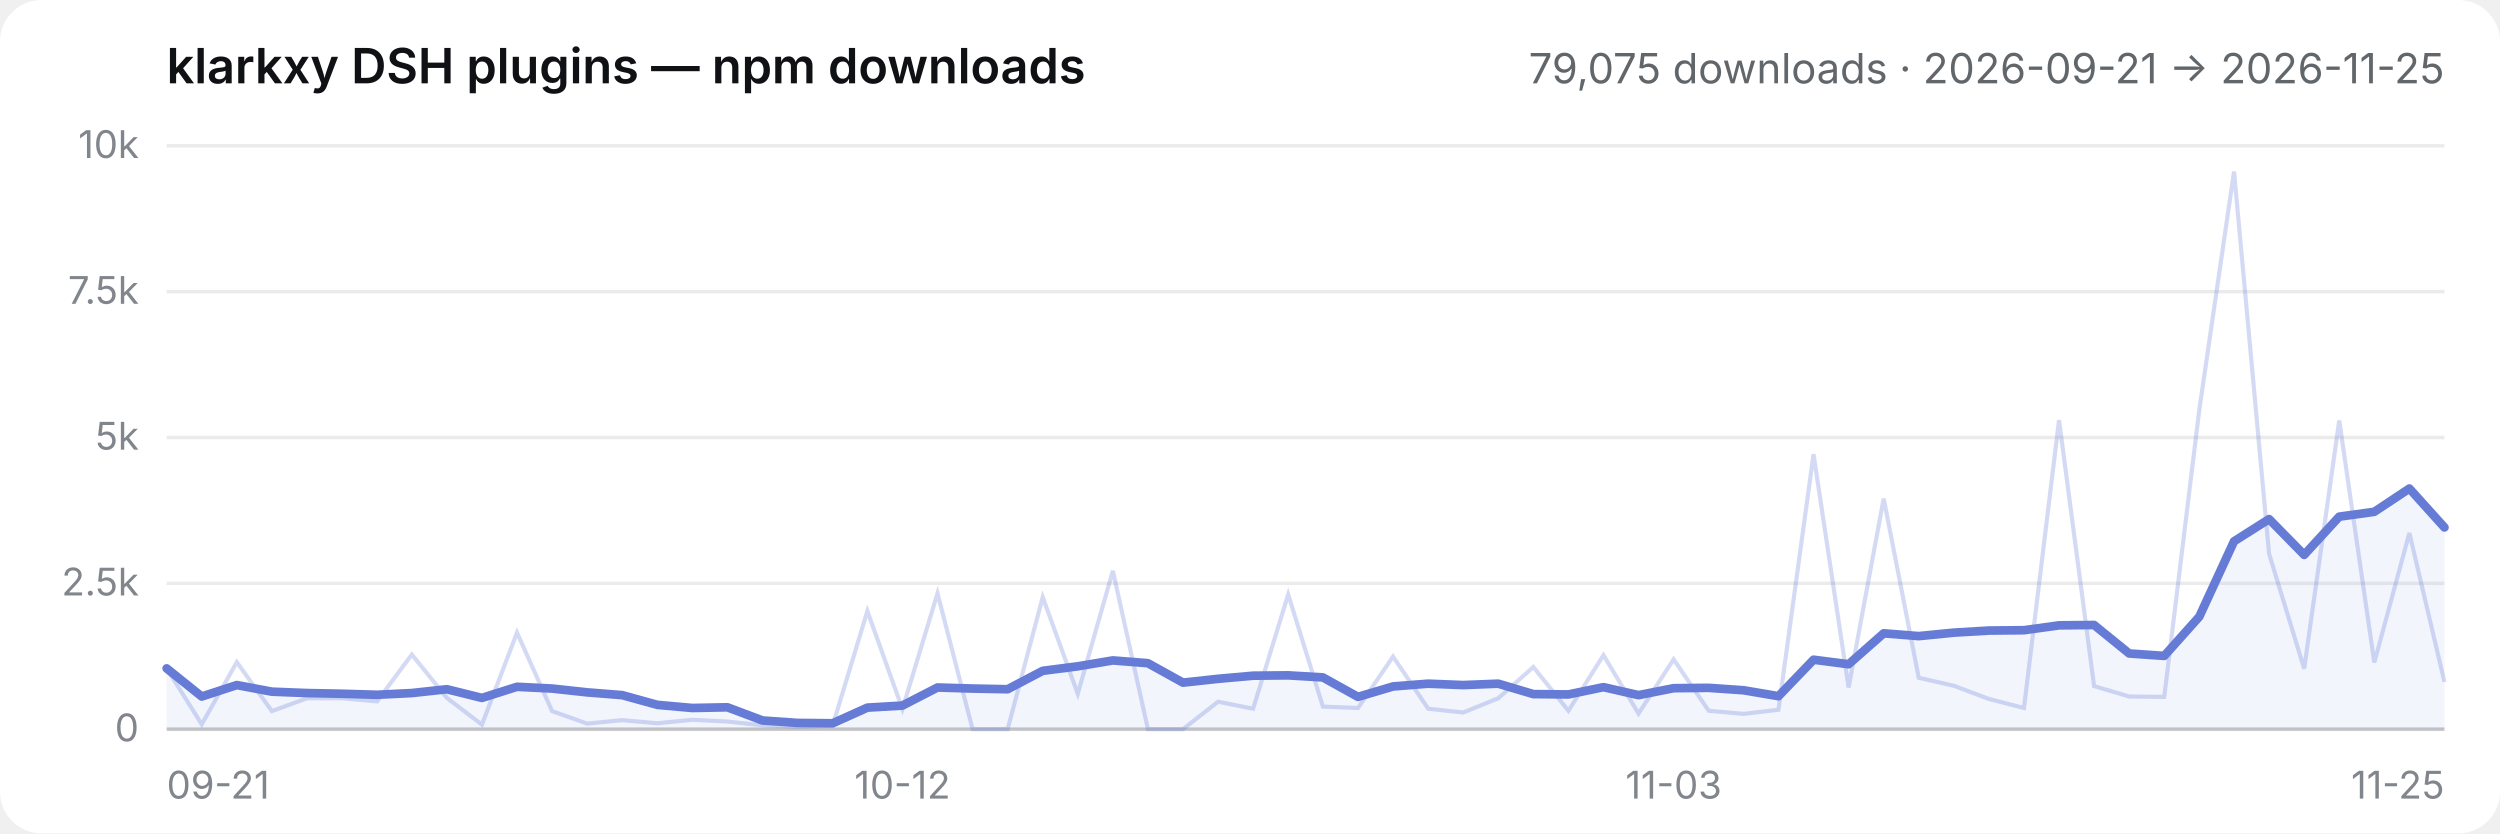
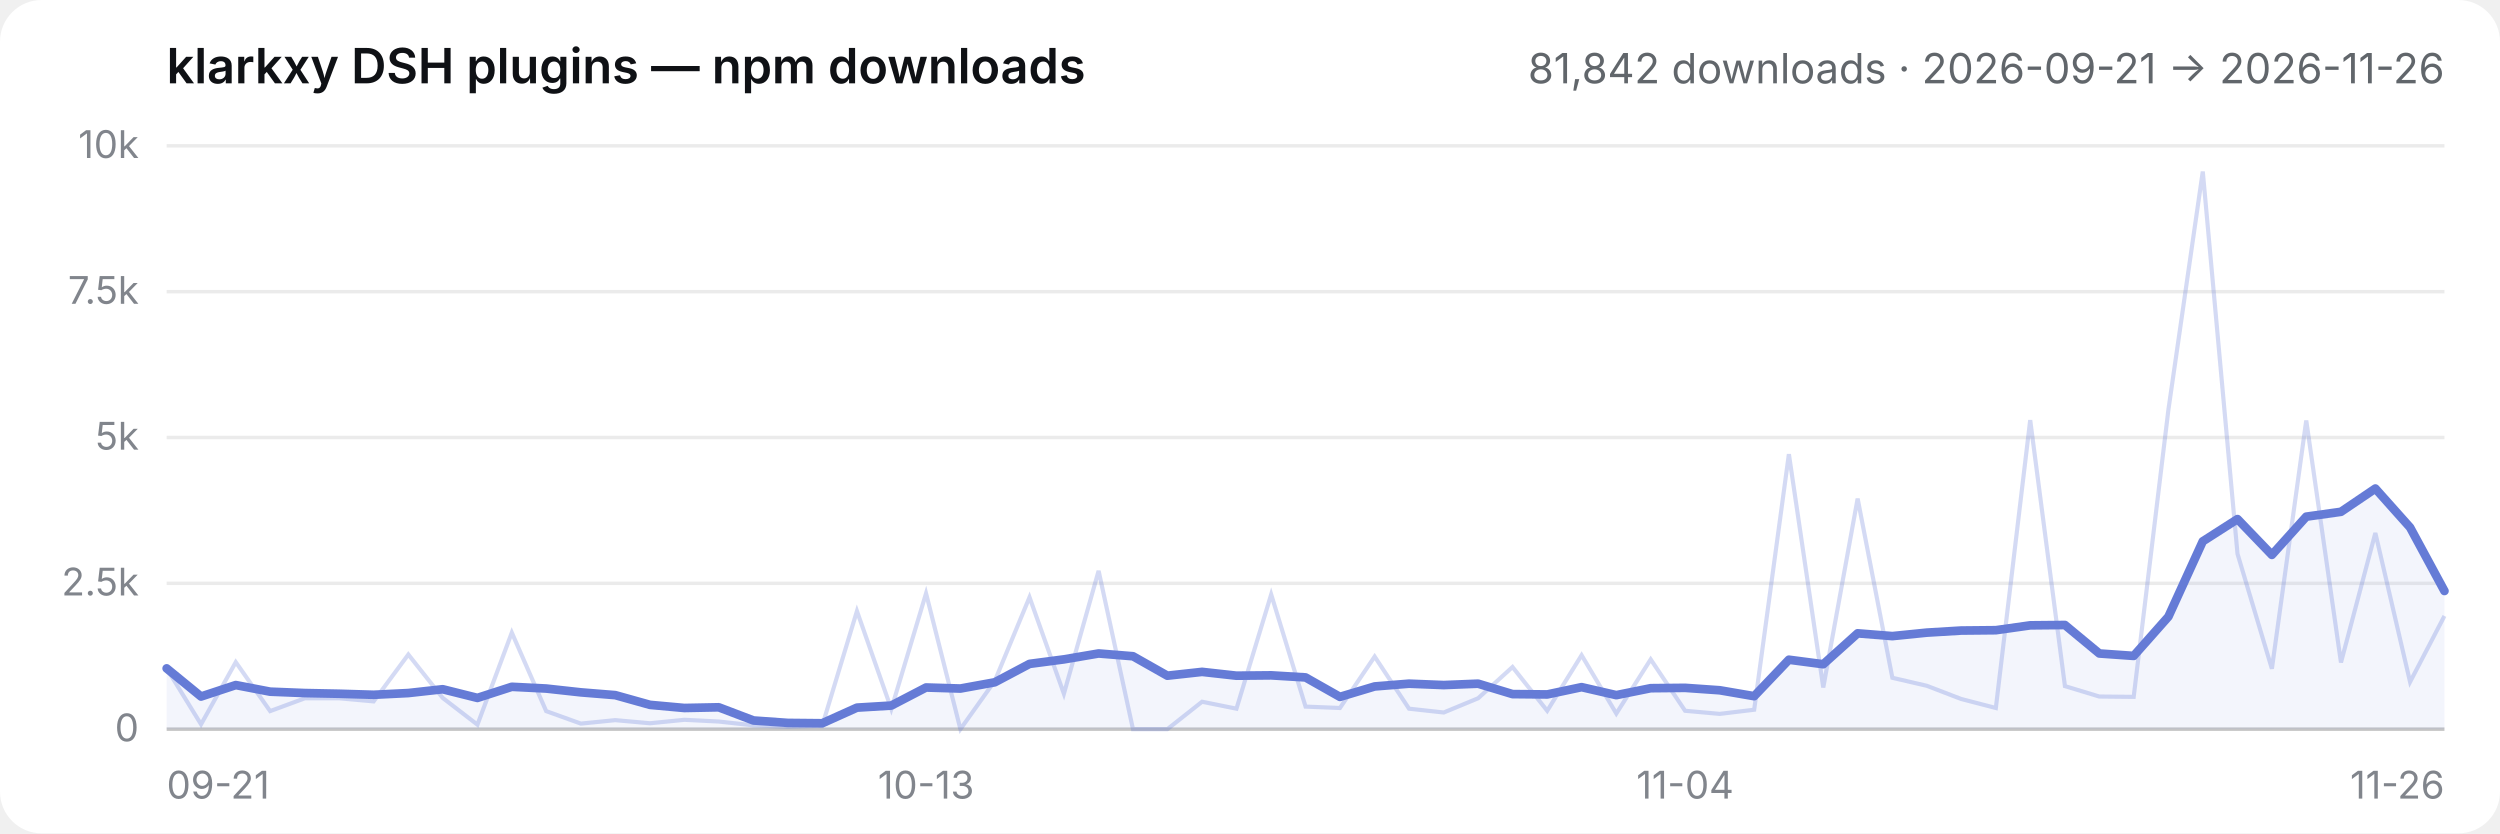
- <svg xmlns="http://www.w3.org/2000/svg" viewBox="0 0 720 240" role="img" aria-label="klarkxy DSH plugins — npm downloads — 79,075 downloads · 2026-09-21 → 2026-11-25">
+ <svg xmlns="http://www.w3.org/2000/svg" viewBox="0 0 720 240" role="img" aria-label="klarkxy DSH plugins — npm downloads — 81,842 downloads · 2026-09-21 → 2026-11-26">
  <style>
  .bg { fill: #ffffff; }
  .title { fill: #0f1115; font: 600 14px -apple-system, BlinkMacSystemFont, 'Segoe UI', 'PingFang SC', 'Hiragino Sans GB', 'Microsoft YaHei', sans-serif; }
  .sub { fill: #61666b; font: 12px -apple-system, BlinkMacSystemFont, 'Segoe UI', 'PingFang SC', 'Hiragino Sans GB', 'Microsoft YaHei', sans-serif; }
  .tick { fill: #81858c; font: 11px -apple-system, BlinkMacSystemFont, 'Segoe UI', 'PingFang SC', 'Hiragino Sans GB', 'Microsoft YaHei', sans-serif; }
  .grid { stroke: #00000014; stroke-width: 1; }
  .axis { stroke: #00000029; stroke-width: 1; }
  .daily { stroke: #657bd6; stroke-width: 1.2; fill: none; opacity: 0.28; }
  .smooth { stroke: #657bd6; stroke-width: 2.5; fill: none; stroke-linejoin: round; stroke-linecap: round; }
  .area { fill: #657bd6; opacity: 0.08; }
  @media (prefers-color-scheme: dark) {
    .bg { fill: #151517; }
    .title { fill: #f9fafb; }
    .sub { fill: #cfd3d6; }
    .tick { fill: #adb2b8; }
    .grid { stroke: #ffffff1a; }
    .axis { stroke: #ffffff2e; }
  }
</style>
  <rect class="bg" width="720" height="240" rx="12" />
  <text x="48" y="24" class="title">klarkxy DSH plugins — npm downloads</text>
-   <text x="704" y="24" text-anchor="end" class="sub">79,075 downloads · 2026-09-21 → 2026-11-25</text>
+   <text x="704" y="24" text-anchor="end" class="sub">81,842 downloads · 2026-09-21 → 2026-11-26</text>
  <line x1="48" y1="210" x2="704" y2="210" class="axis" />
  <line x1="48" y1="210.0" x2="704" y2="210.0" class="grid" />
  <text x="40" y="213.5" text-anchor="end" class="tick">0</text>
  <line x1="48" y1="168.0" x2="704" y2="168.0" class="grid" />
  <text x="40" y="171.5" text-anchor="end" class="tick">2.5k</text>
  <line x1="48" y1="126.0" x2="704" y2="126.0" class="grid" />
  <text x="40" y="129.5" text-anchor="end" class="tick">5k</text>
  <line x1="48" y1="84.0" x2="704" y2="84.0" class="grid" />
  <text x="40" y="87.5" text-anchor="end" class="tick">7.5k</text>
  <line x1="48" y1="42.0" x2="704" y2="42.0" class="grid" />
  <text x="40" y="45.5" text-anchor="end" class="tick">10k</text>
  <text x="48.0" y="230" text-anchor="start" class="tick">09-21</text>
-   <text x="259.9" y="230" text-anchor="middle" class="tick">10-12</text>
-   <text x="482.0" y="230" text-anchor="middle" class="tick">11-03</text>
-   <text x="704.0" y="230" text-anchor="end" class="tick">11-25</text>
-   <path d="M48.0,210.0 L48.0,192.5 L58.1,200.6 L68.2,197.3 L78.3,199.2 L88.4,199.6 L98.5,199.8 L108.6,200.1 L118.6,199.6 L128.7,198.5 L138.8,201.0 L148.9,197.8 L159.0,198.3 L169.1,199.4 L179.2,200.2 L189.3,203.0 L199.4,203.9 L209.5,203.7 L219.6,207.5 L229.7,208.2 L239.8,208.3 L249.8,203.8 L259.9,203.2 L270.0,198.0 L280.1,198.3 L290.2,198.5 L300.3,193.2 L310.4,191.9 L320.5,190.2 L330.6,191.0 L340.7,196.6 L350.8,195.5 L360.9,194.6 L371.0,194.5 L381.0,195.1 L391.1,200.7 L401.2,197.7 L411.3,196.9 L421.4,197.3 L431.5,196.9 L441.6,199.9 L451.7,200.0 L461.8,197.9 L471.9,200.2 L482.0,198.2 L492.1,198.1 L502.2,198.8 L512.2,200.5 L522.3,190.0 L532.4,191.3 L542.5,182.4 L552.6,183.2 L562.7,182.2 L572.8,181.6 L582.9,181.5 L593.0,180.1 L603.1,180.0 L613.2,188.2 L623.3,188.9 L633.4,177.6 L643.4,155.9 L653.5,149.5 L663.6,159.8 L673.7,148.8 L683.8,147.4 L693.9,140.7 L704.0,151.9 L704.0,210.0 Z" class="area" />
-   <polyline points="48.0,192.5 58.1,208.6 68.2,190.7 78.3,204.8 88.4,201.1 98.5,201.1 108.6,202.0 118.6,188.5 128.7,201.0 138.8,208.7 148.9,182.2 159.0,204.8 169.1,208.4 179.2,207.4 189.3,208.3 199.4,207.3 209.5,207.8 219.6,208.9 229.7,209.3 239.8,209.0 249.8,176.0 259.9,204.2 270.0,170.9 280.1,210.0 290.2,210.0 300.3,172.0 310.4,199.8 320.5,164.4 330.6,210.0 340.7,210.0 350.8,202.1 360.9,204.1 371.0,171.2 381.0,203.5 391.1,203.9 401.2,189.1 411.3,204.1 421.4,205.2 431.5,201.1 441.6,192.1 451.7,204.7 461.8,188.7 471.9,205.5 482.0,189.9 492.1,204.7 502.2,205.6 512.2,204.4 522.3,130.8 532.4,198.0 542.5,143.6 552.6,195.2 562.7,197.5 572.8,201.3 582.9,203.9 593.0,121.0 603.1,197.6 613.2,200.6 623.3,200.7 633.4,118.0 643.4,49.4 653.5,159.5 663.6,192.6 673.7,121.1 683.8,190.8 693.9,153.5 704.0,196.4" class="daily" />
-   <polyline points="48.0,192.5 58.1,200.6 68.2,197.3 78.3,199.2 88.4,199.6 98.5,199.8 108.6,200.1 118.6,199.6 128.7,198.5 138.8,201.0 148.9,197.8 159.0,198.3 169.1,199.4 179.2,200.2 189.3,203.0 199.4,203.9 209.5,203.7 219.6,207.5 229.7,208.2 239.8,208.3 249.8,203.8 259.9,203.2 270.0,198.0 280.1,198.3 290.2,198.5 300.3,193.2 310.4,191.9 320.5,190.2 330.6,191.0 340.7,196.6 350.8,195.5 360.9,194.6 371.0,194.5 381.0,195.1 391.1,200.7 401.2,197.7 411.3,196.9 421.4,197.3 431.5,196.9 441.6,199.9 451.7,200.0 461.8,197.9 471.9,200.2 482.0,198.2 492.1,198.1 502.2,198.8 512.2,200.5 522.3,190.0 532.4,191.3 542.5,182.4 552.6,183.2 562.7,182.2 572.8,181.6 582.9,181.5 593.0,180.1 603.1,180.0 613.2,188.2 623.3,188.9 633.4,177.6 643.4,155.9 653.5,149.5 663.6,159.8 673.7,148.8 683.8,147.4 693.9,140.7 704.0,151.9" class="smooth" />
+   <text x="266.7" y="230" text-anchor="middle" class="tick">10-13</text>
+   <text x="485.3" y="230" text-anchor="middle" class="tick">11-04</text>
+   <text x="704.0" y="230" text-anchor="end" class="tick">11-26</text>
+   <path d="M48.0,210.0 L48.0,192.5 L57.9,200.6 L67.9,197.3 L77.8,199.2 L87.8,199.6 L97.7,199.8 L107.6,200.1 L117.6,199.6 L127.5,198.5 L137.5,201.0 L147.4,197.8 L157.3,198.3 L167.3,199.4 L177.2,200.2 L187.2,203.0 L197.1,203.9 L207.0,203.7 L217.0,207.5 L226.9,208.2 L236.8,208.3 L246.8,203.8 L256.7,203.2 L266.7,198.0 L276.6,198.3 L286.5,196.5 L296.5,191.2 L306.4,189.9 L316.4,188.2 L326.3,189.0 L336.2,194.6 L346.2,193.5 L356.1,194.6 L366.1,194.5 L376.0,195.1 L385.9,200.7 L395.9,197.7 L405.8,196.9 L415.8,197.3 L425.7,196.9 L435.6,199.9 L445.6,200.0 L455.5,197.9 L465.5,200.2 L475.4,198.2 L485.3,198.1 L495.3,198.8 L505.2,200.5 L515.2,190.0 L525.1,191.3 L535.0,182.4 L545.0,183.2 L554.9,182.2 L564.8,181.6 L574.8,181.5 L584.7,180.1 L594.7,180.0 L604.6,188.2 L614.5,188.9 L624.5,177.6 L634.4,155.9 L644.4,149.5 L654.3,159.8 L664.2,148.8 L674.2,147.4 L684.1,140.7 L694.1,151.9 L704.0,170.2 L704.0,210.0 Z" class="area" />
+   <polyline points="48.0,192.5 57.9,208.6 67.9,190.7 77.8,204.8 87.8,201.1 97.7,201.1 107.6,202.0 117.6,188.5 127.5,201.0 137.5,208.7 147.4,182.2 157.3,204.8 167.3,208.4 177.2,207.4 187.2,208.3 197.1,207.3 207.0,207.8 217.0,208.9 226.9,209.3 236.8,209.0 246.8,176.0 256.7,204.2 266.7,170.9 276.6,210.0 286.5,196.1 296.5,172.0 306.4,199.8 316.4,164.4 326.3,210.0 336.2,210.0 346.2,202.1 356.1,204.1 366.1,171.2 376.0,203.5 385.9,203.9 395.9,189.1 405.8,204.1 415.8,205.2 425.7,201.1 435.6,192.1 445.6,204.7 455.5,188.7 465.5,205.5 475.4,189.9 485.3,204.7 495.3,205.6 505.2,204.4 515.2,130.8 525.1,198.0 535.0,143.6 545.0,195.2 554.9,197.5 564.8,201.3 574.8,203.9 584.7,121.0 594.7,197.6 604.6,200.6 614.5,200.7 624.5,118.0 634.4,49.4 644.4,159.5 654.3,192.6 664.2,121.1 674.2,190.8 684.1,153.5 694.1,196.4 704.0,177.4" class="daily" />
+   <polyline points="48.0,192.5 57.9,200.6 67.9,197.3 77.8,199.2 87.8,199.6 97.7,199.8 107.6,200.1 117.6,199.6 127.5,198.5 137.5,201.0 147.4,197.8 157.3,198.3 167.3,199.4 177.2,200.2 187.2,203.0 197.1,203.9 207.0,203.7 217.0,207.5 226.9,208.2 236.8,208.3 246.8,203.8 256.7,203.2 266.7,198.0 276.6,198.3 286.5,196.5 296.5,191.2 306.4,189.9 316.4,188.2 326.3,189.0 336.2,194.6 346.2,193.5 356.1,194.6 366.1,194.5 376.0,195.1 385.9,200.7 395.9,197.7 405.8,196.9 415.8,197.3 425.7,196.9 435.6,199.9 445.6,200.0 455.5,197.9 465.5,200.2 475.4,198.2 485.3,198.1 495.3,198.8 505.2,200.5 515.2,190.0 525.1,191.3 535.0,182.4 545.0,183.2 554.9,182.2 564.8,181.6 574.8,181.5 584.7,180.1 594.7,180.0 604.6,188.2 614.5,188.9 624.5,177.6 634.4,155.9 644.4,149.5 654.3,159.8 664.2,148.8 674.2,147.4 684.1,140.7 694.1,151.9 704.0,170.2" class="smooth" />
</svg>
